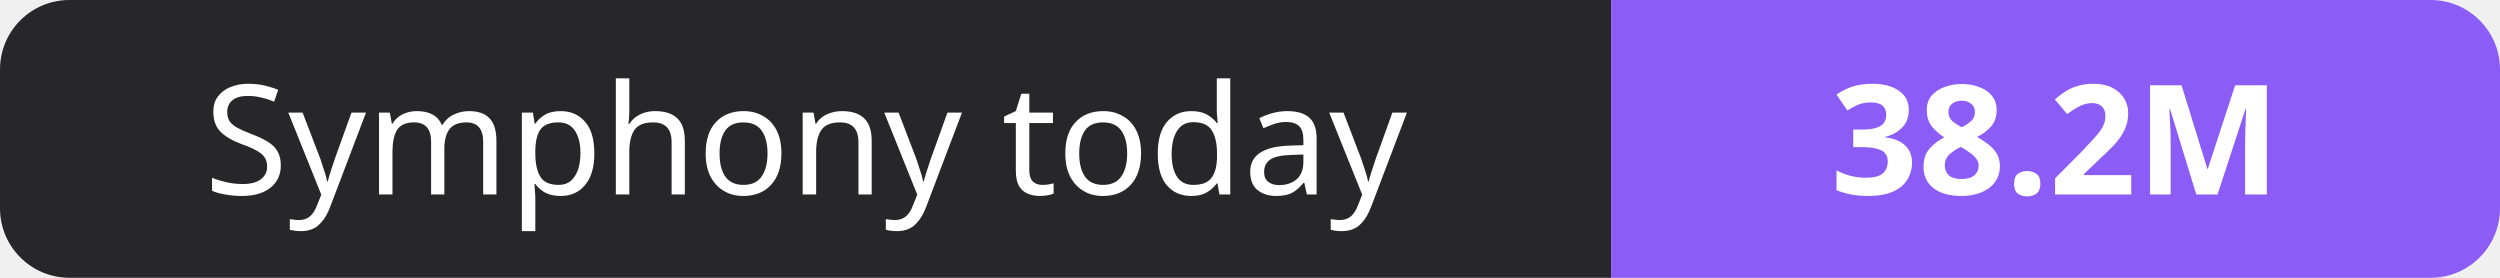
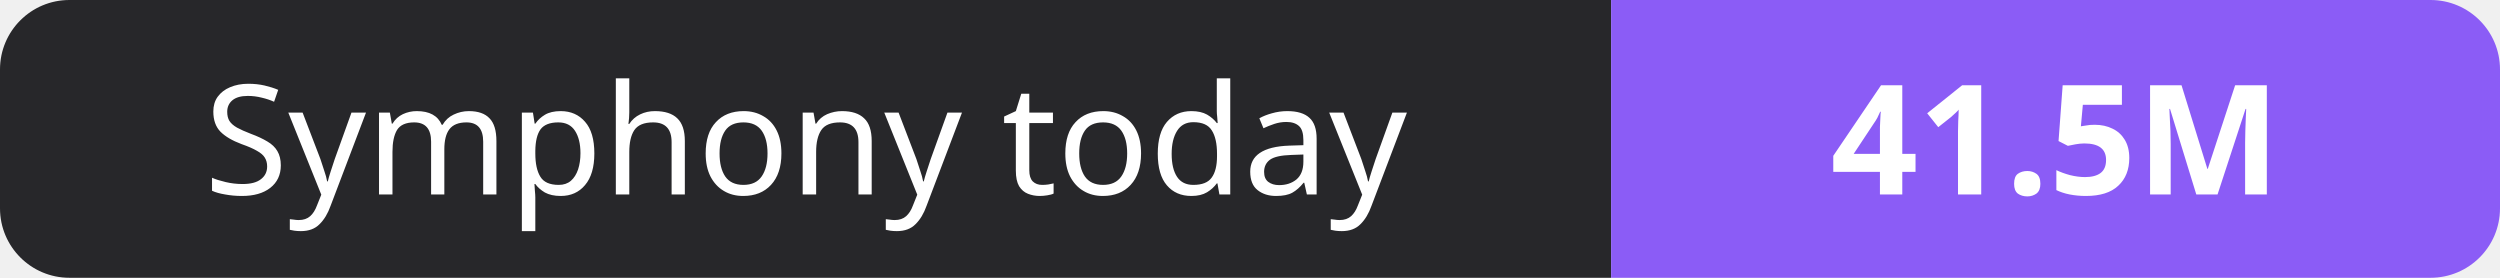
- <svg xmlns="http://www.w3.org/2000/svg" width="180" height="20" role="img" aria-label="Symphony today: 38.2M">
+ <svg xmlns="http://www.w3.org/2000/svg" width="180" height="20" role="img" aria-label="Symphony today: 41.5M">
  <clipPath id="r">
    <rect width="180" height="20" rx="5" fill="#fff" />
  </clipPath>
  <g clip-path="url(#r)">
    <rect width="116" height="20" fill="#27272a" />
    <rect x="116" width="64" height="20" fill="#8b5cf6" />
  </g>
  <g fill="#fff" text-anchor="middle" font-family="Verdana,Geneva,sans-serif" font-size="11">
    <text x="58.0" y="14">Symphony today</text>
-     <text x="148.0" y="14" font-weight="700">38.2M</text>
+     <text x="148.0" y="14" font-weight="700">41.5M</text>
  </g>
</svg>
